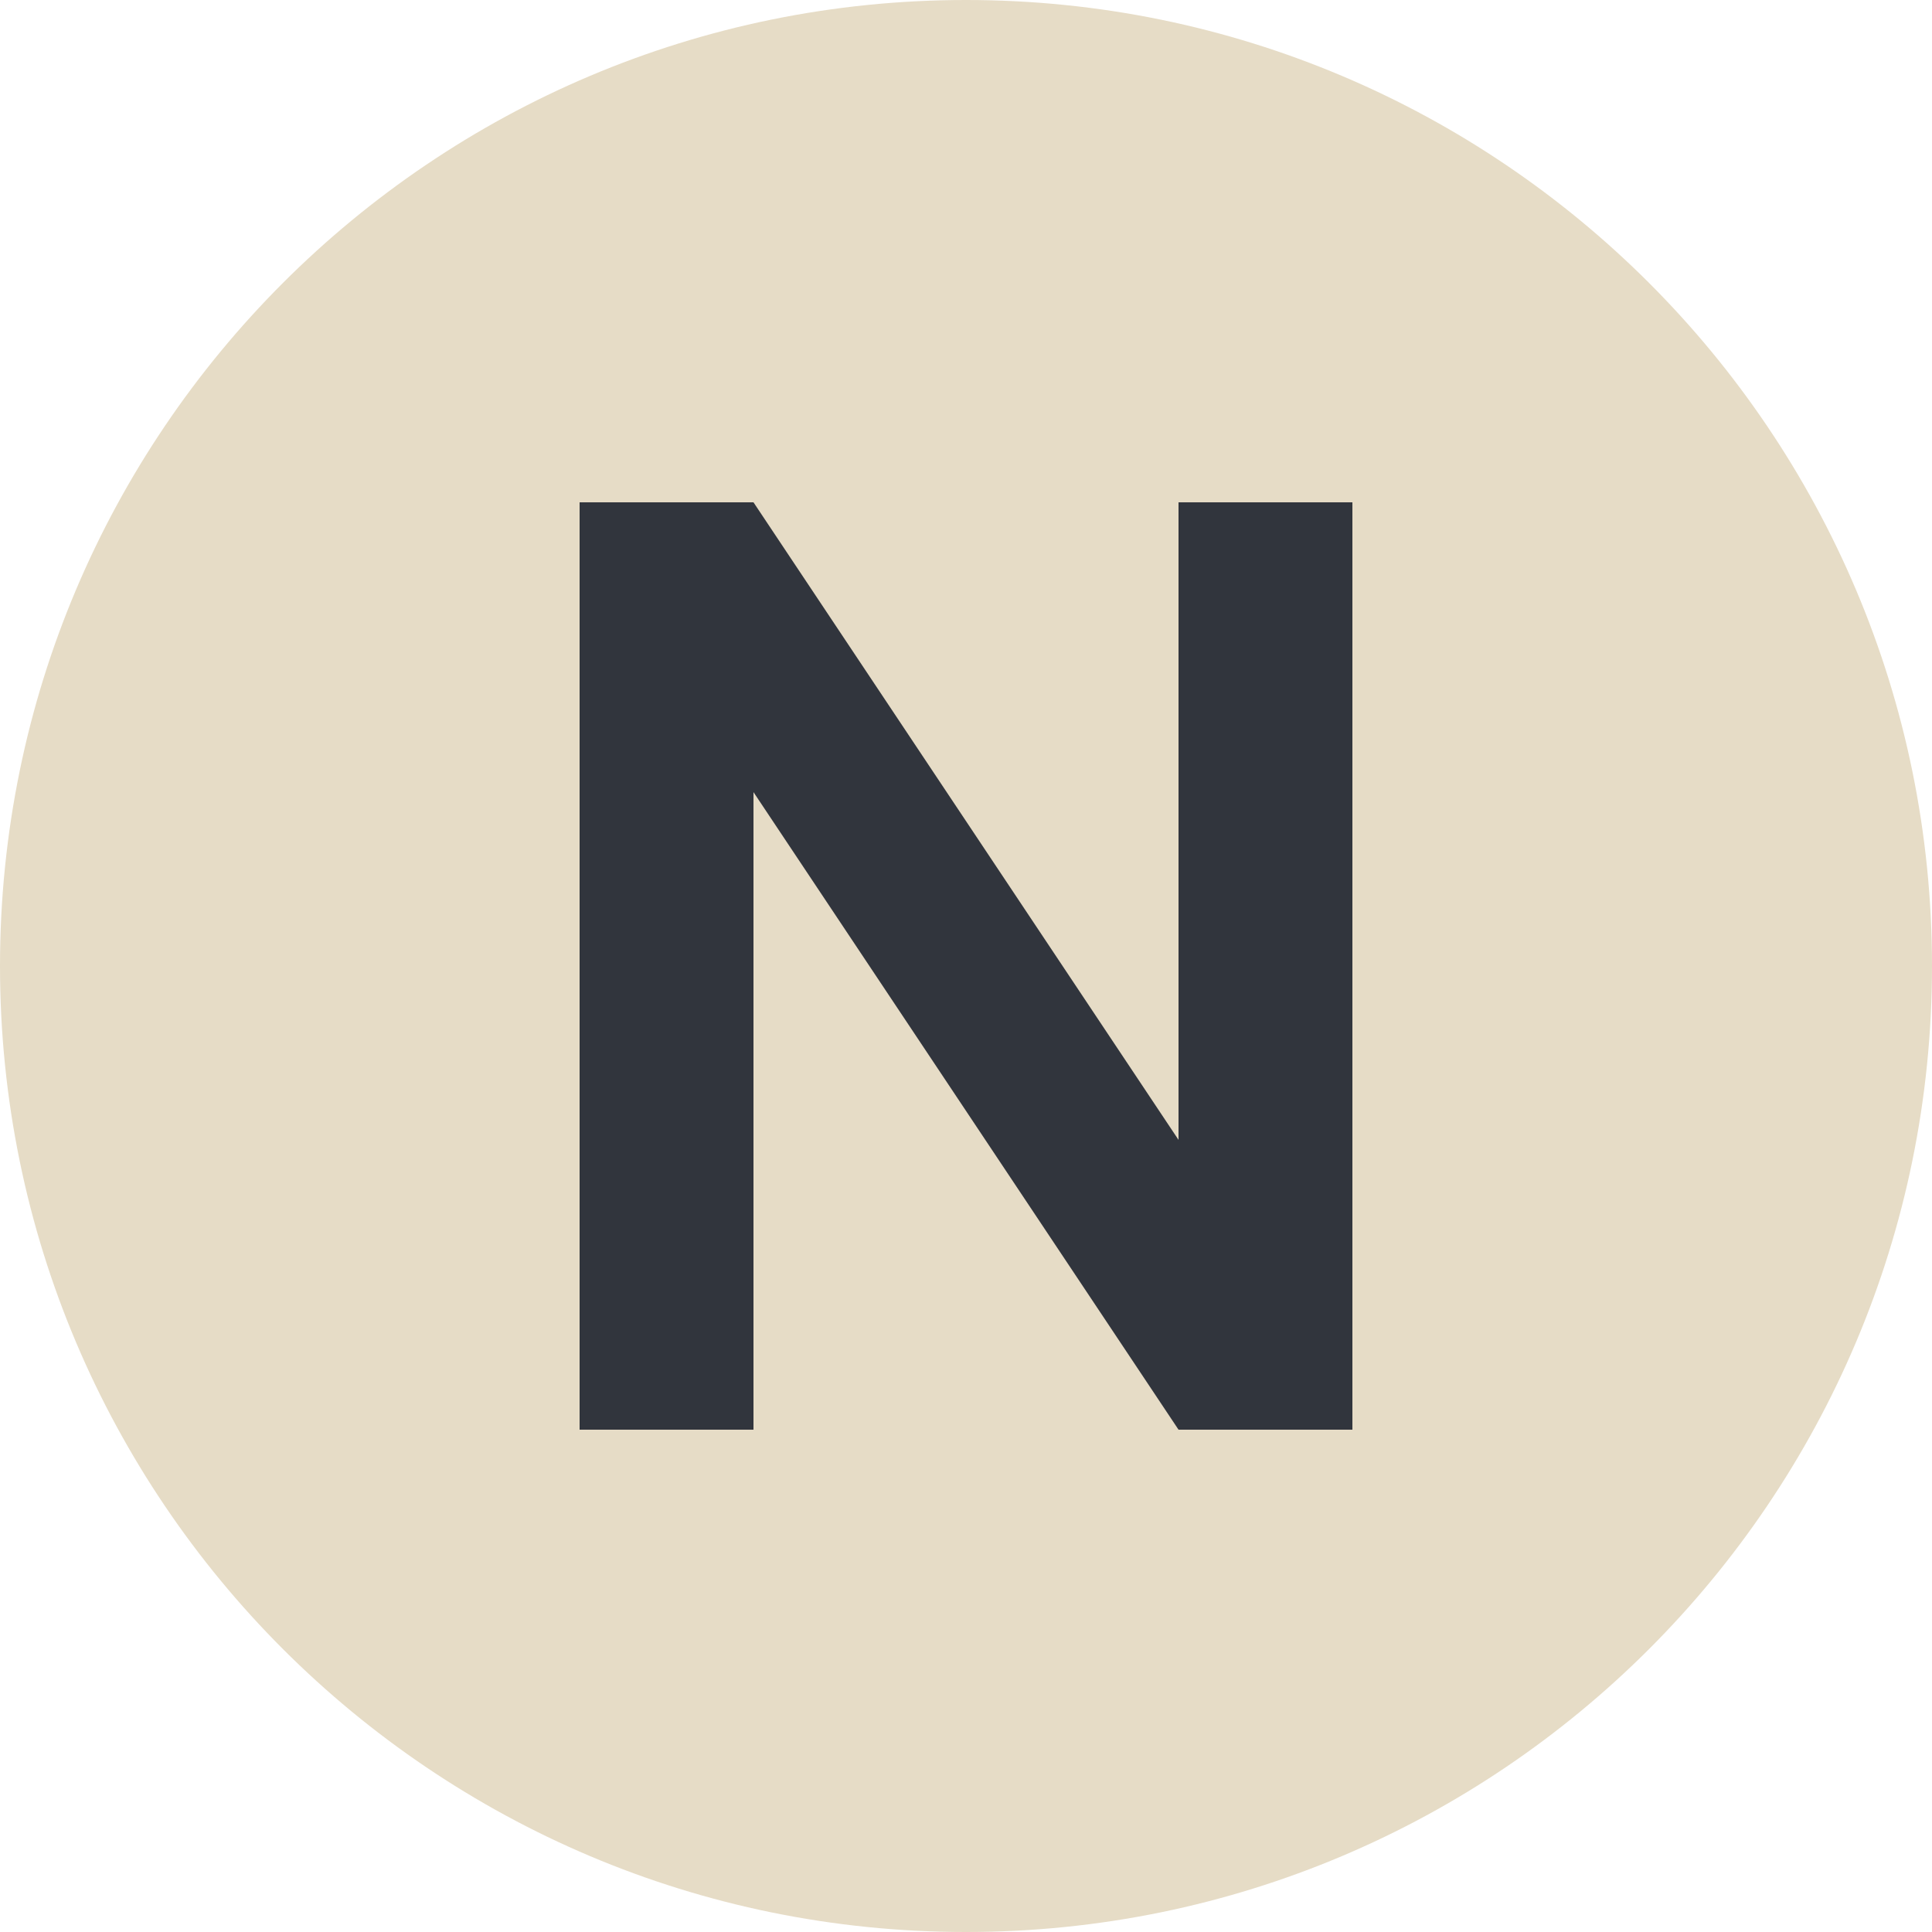
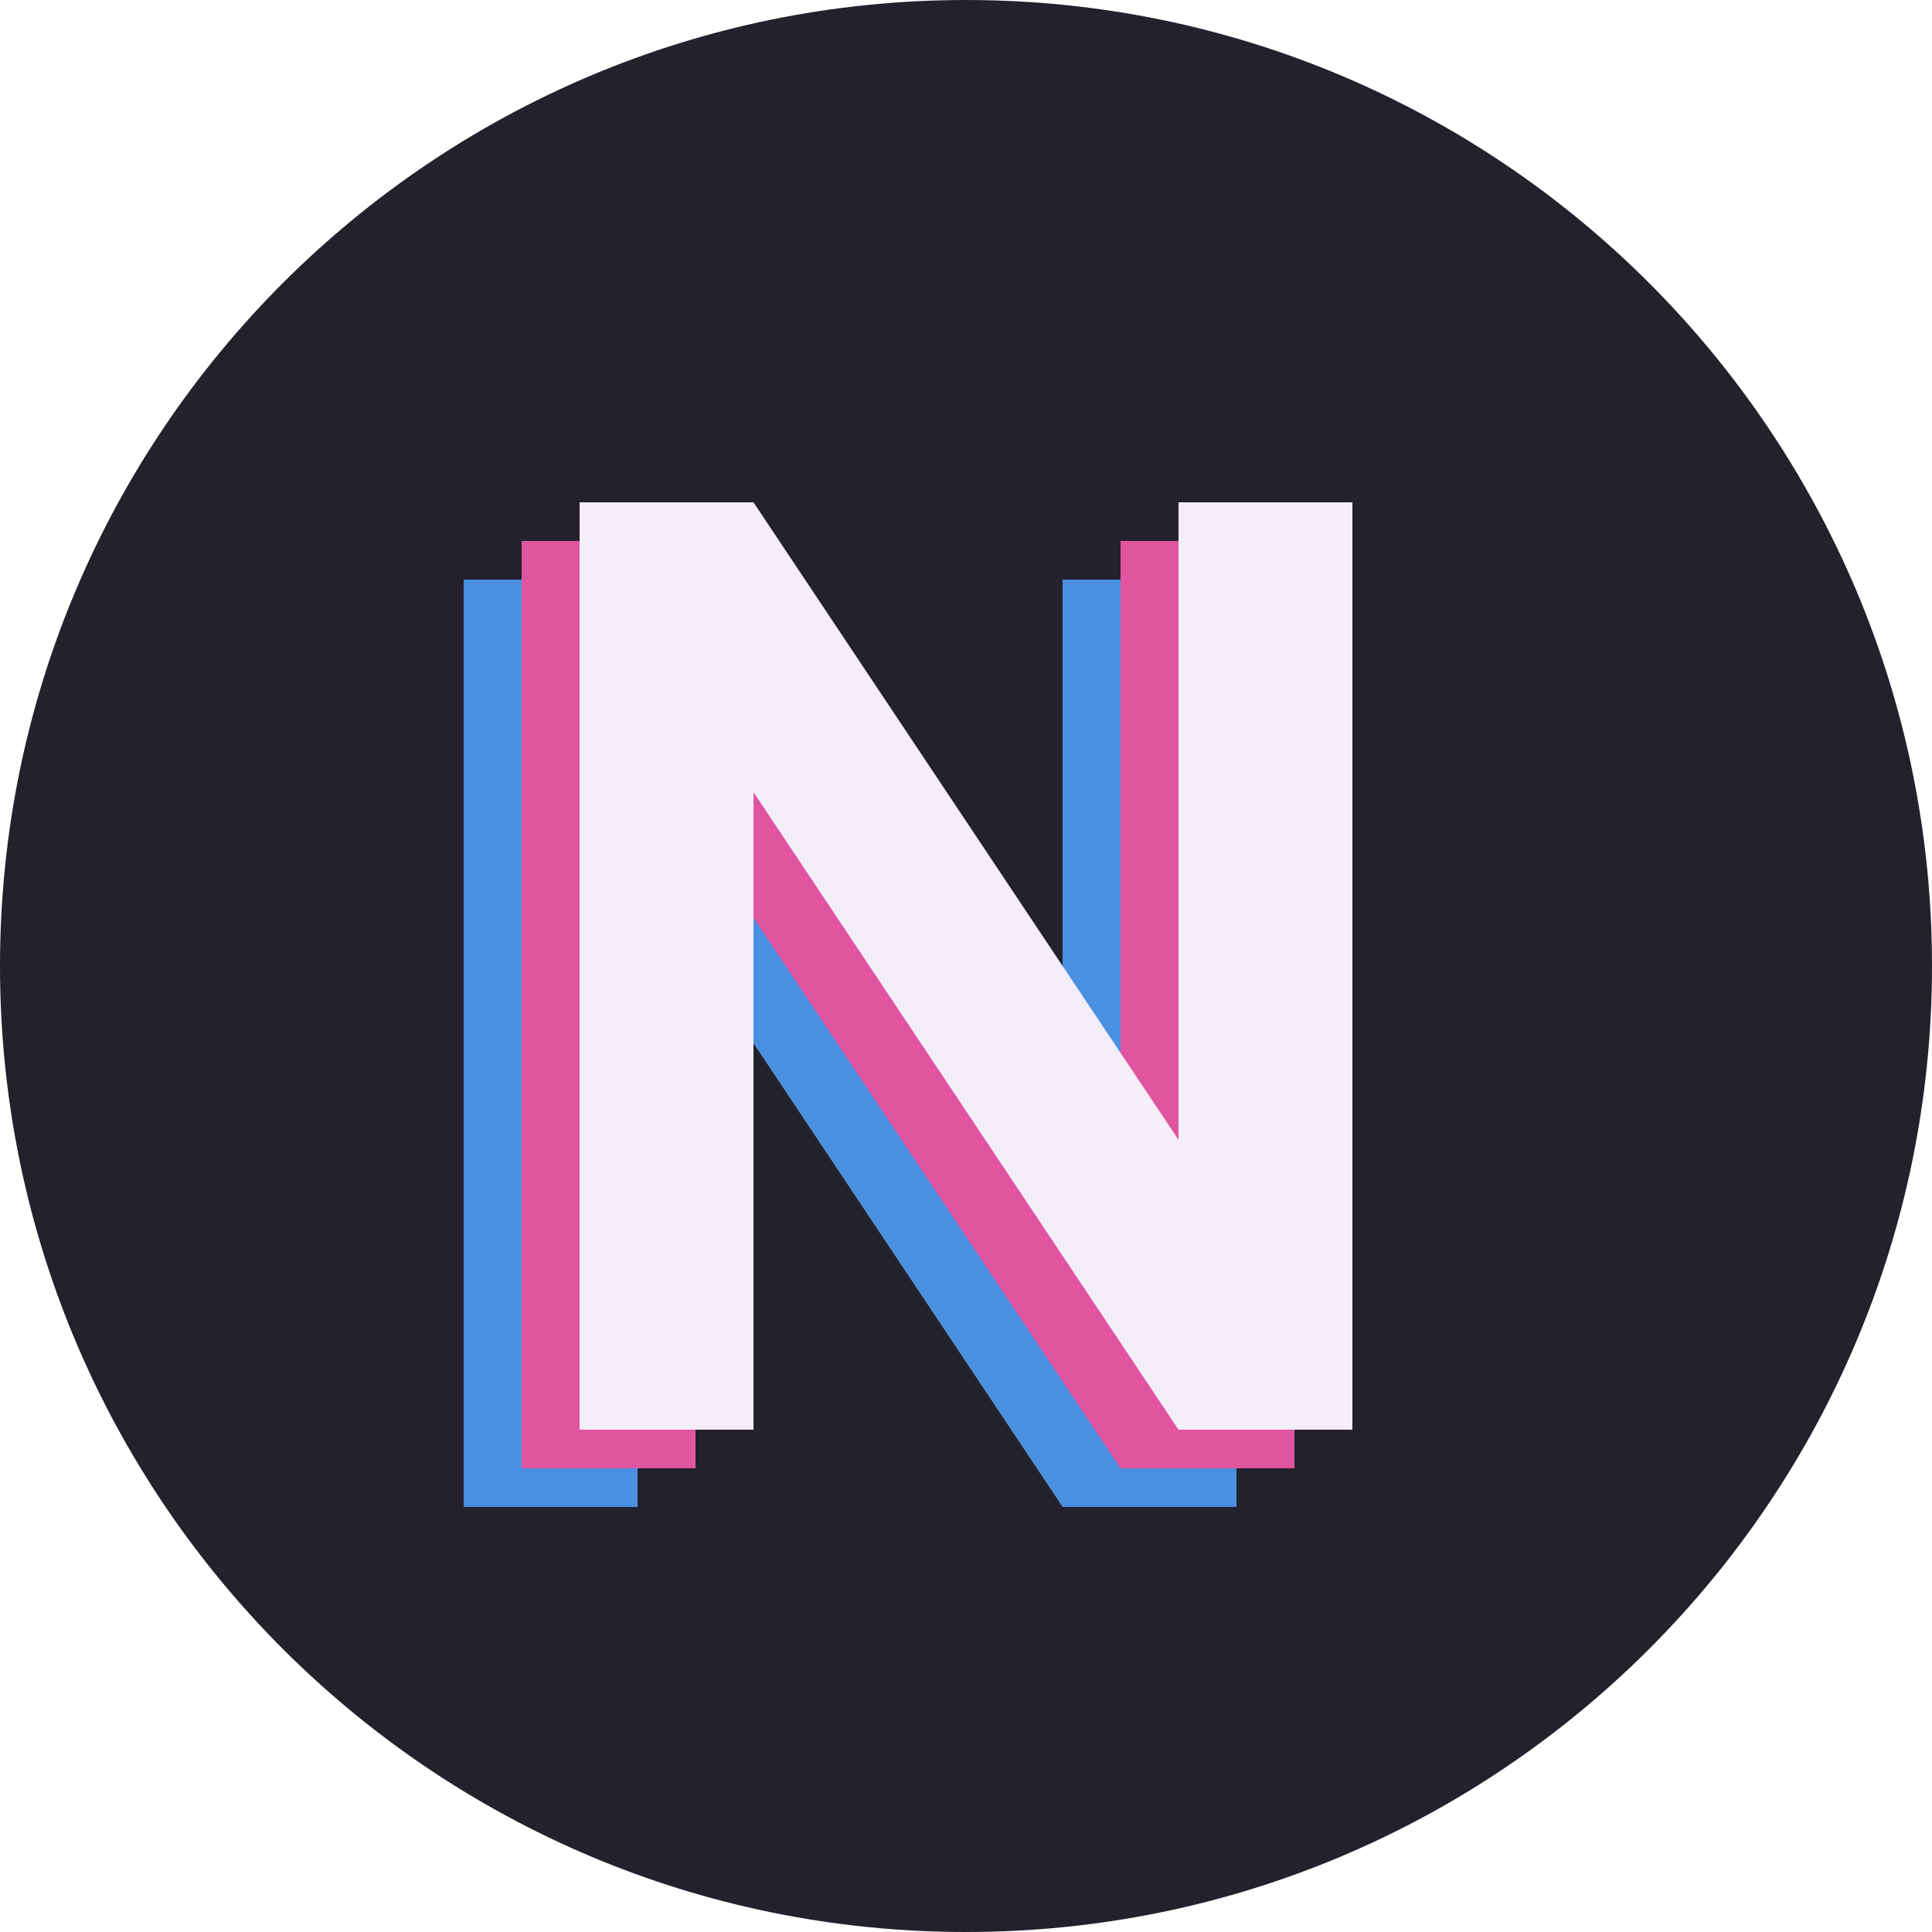
<svg xmlns="http://www.w3.org/2000/svg" viewBox="0 0 100 100">
-   <circle cx="50" cy="50" r="50" fill="#e6dcc6" />
-   <path d="M30 74V26h9l22 33V26h9v48h-9L39 41v33z" fill="#31353d" />
+   <circle cx="50" cy="50" r="50" fill="#24212d" />
+   <path transform="translate(-6 4)" d="M30 74V26h9l22 33V26h9v48h-9L39 41v33z" fill="#4a8fe0" />
+   <path transform="translate(-3 2)" d="M30 74V26h9l22 33V26h9v48h-9L39 41v33z" fill="#e0559f" />
+   <path d="M30 74V26h9l22 33V26h9v48h-9L39 41v33z" fill="#f4eefb" />
</svg>
